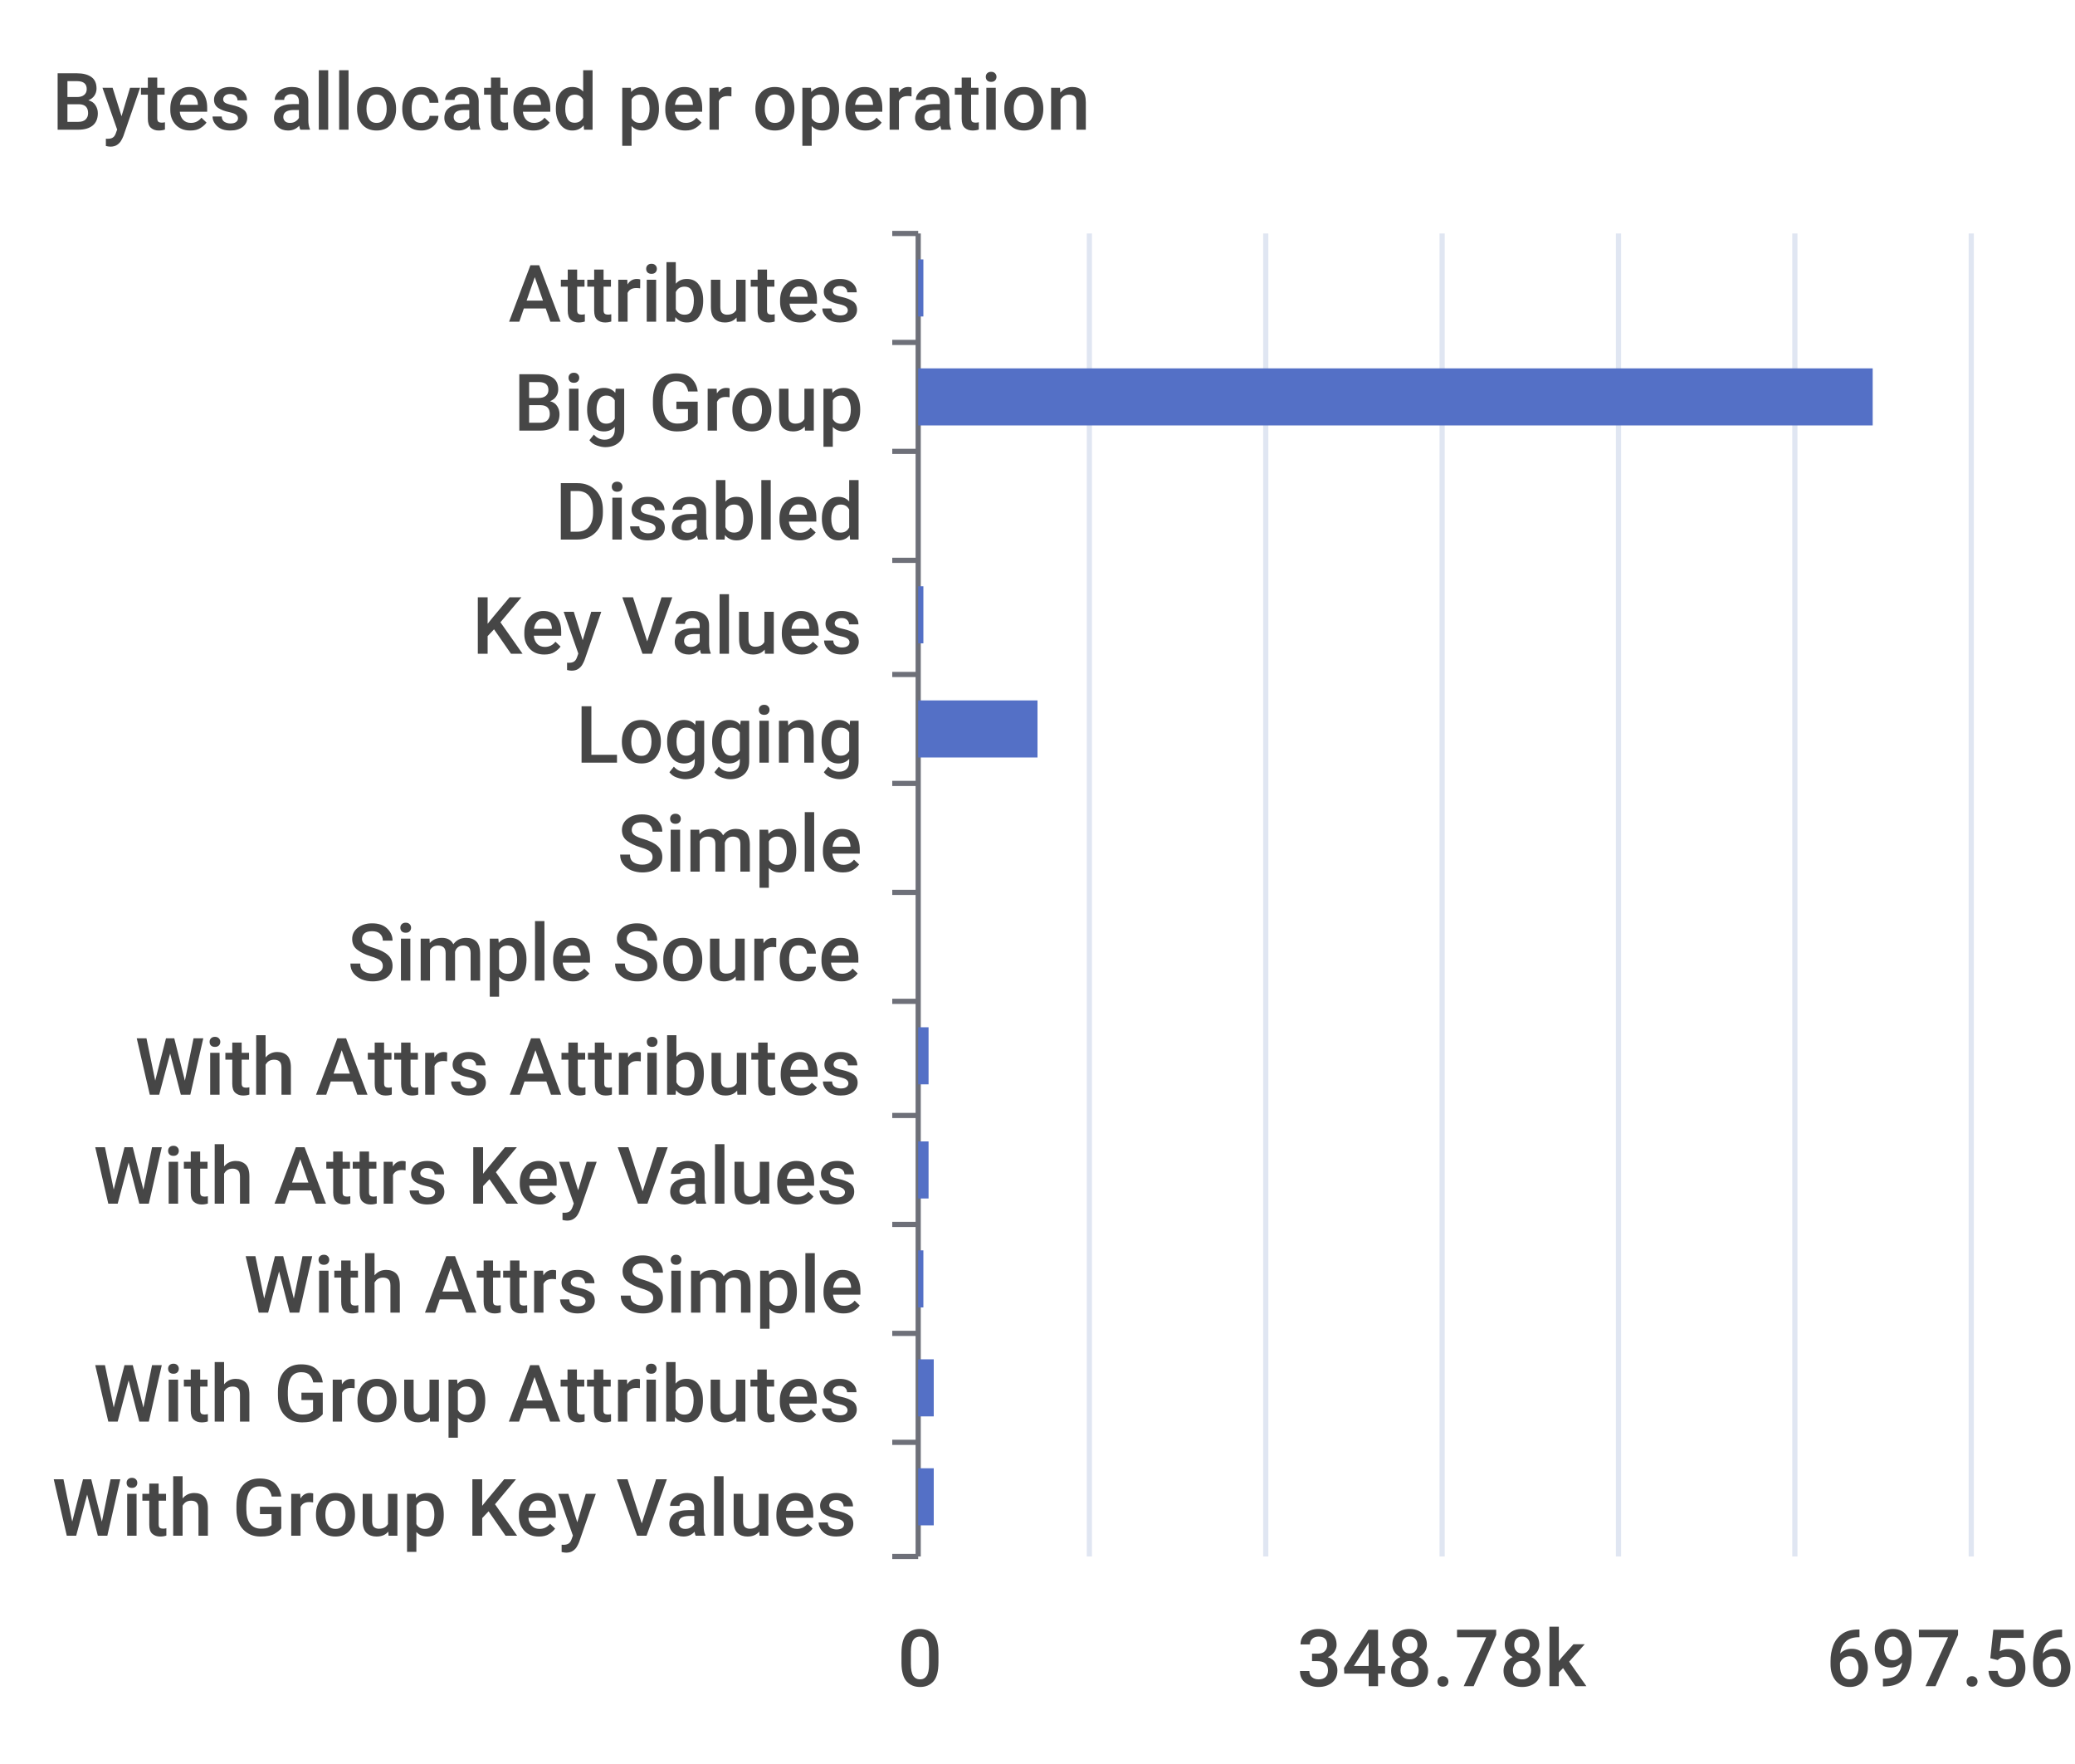
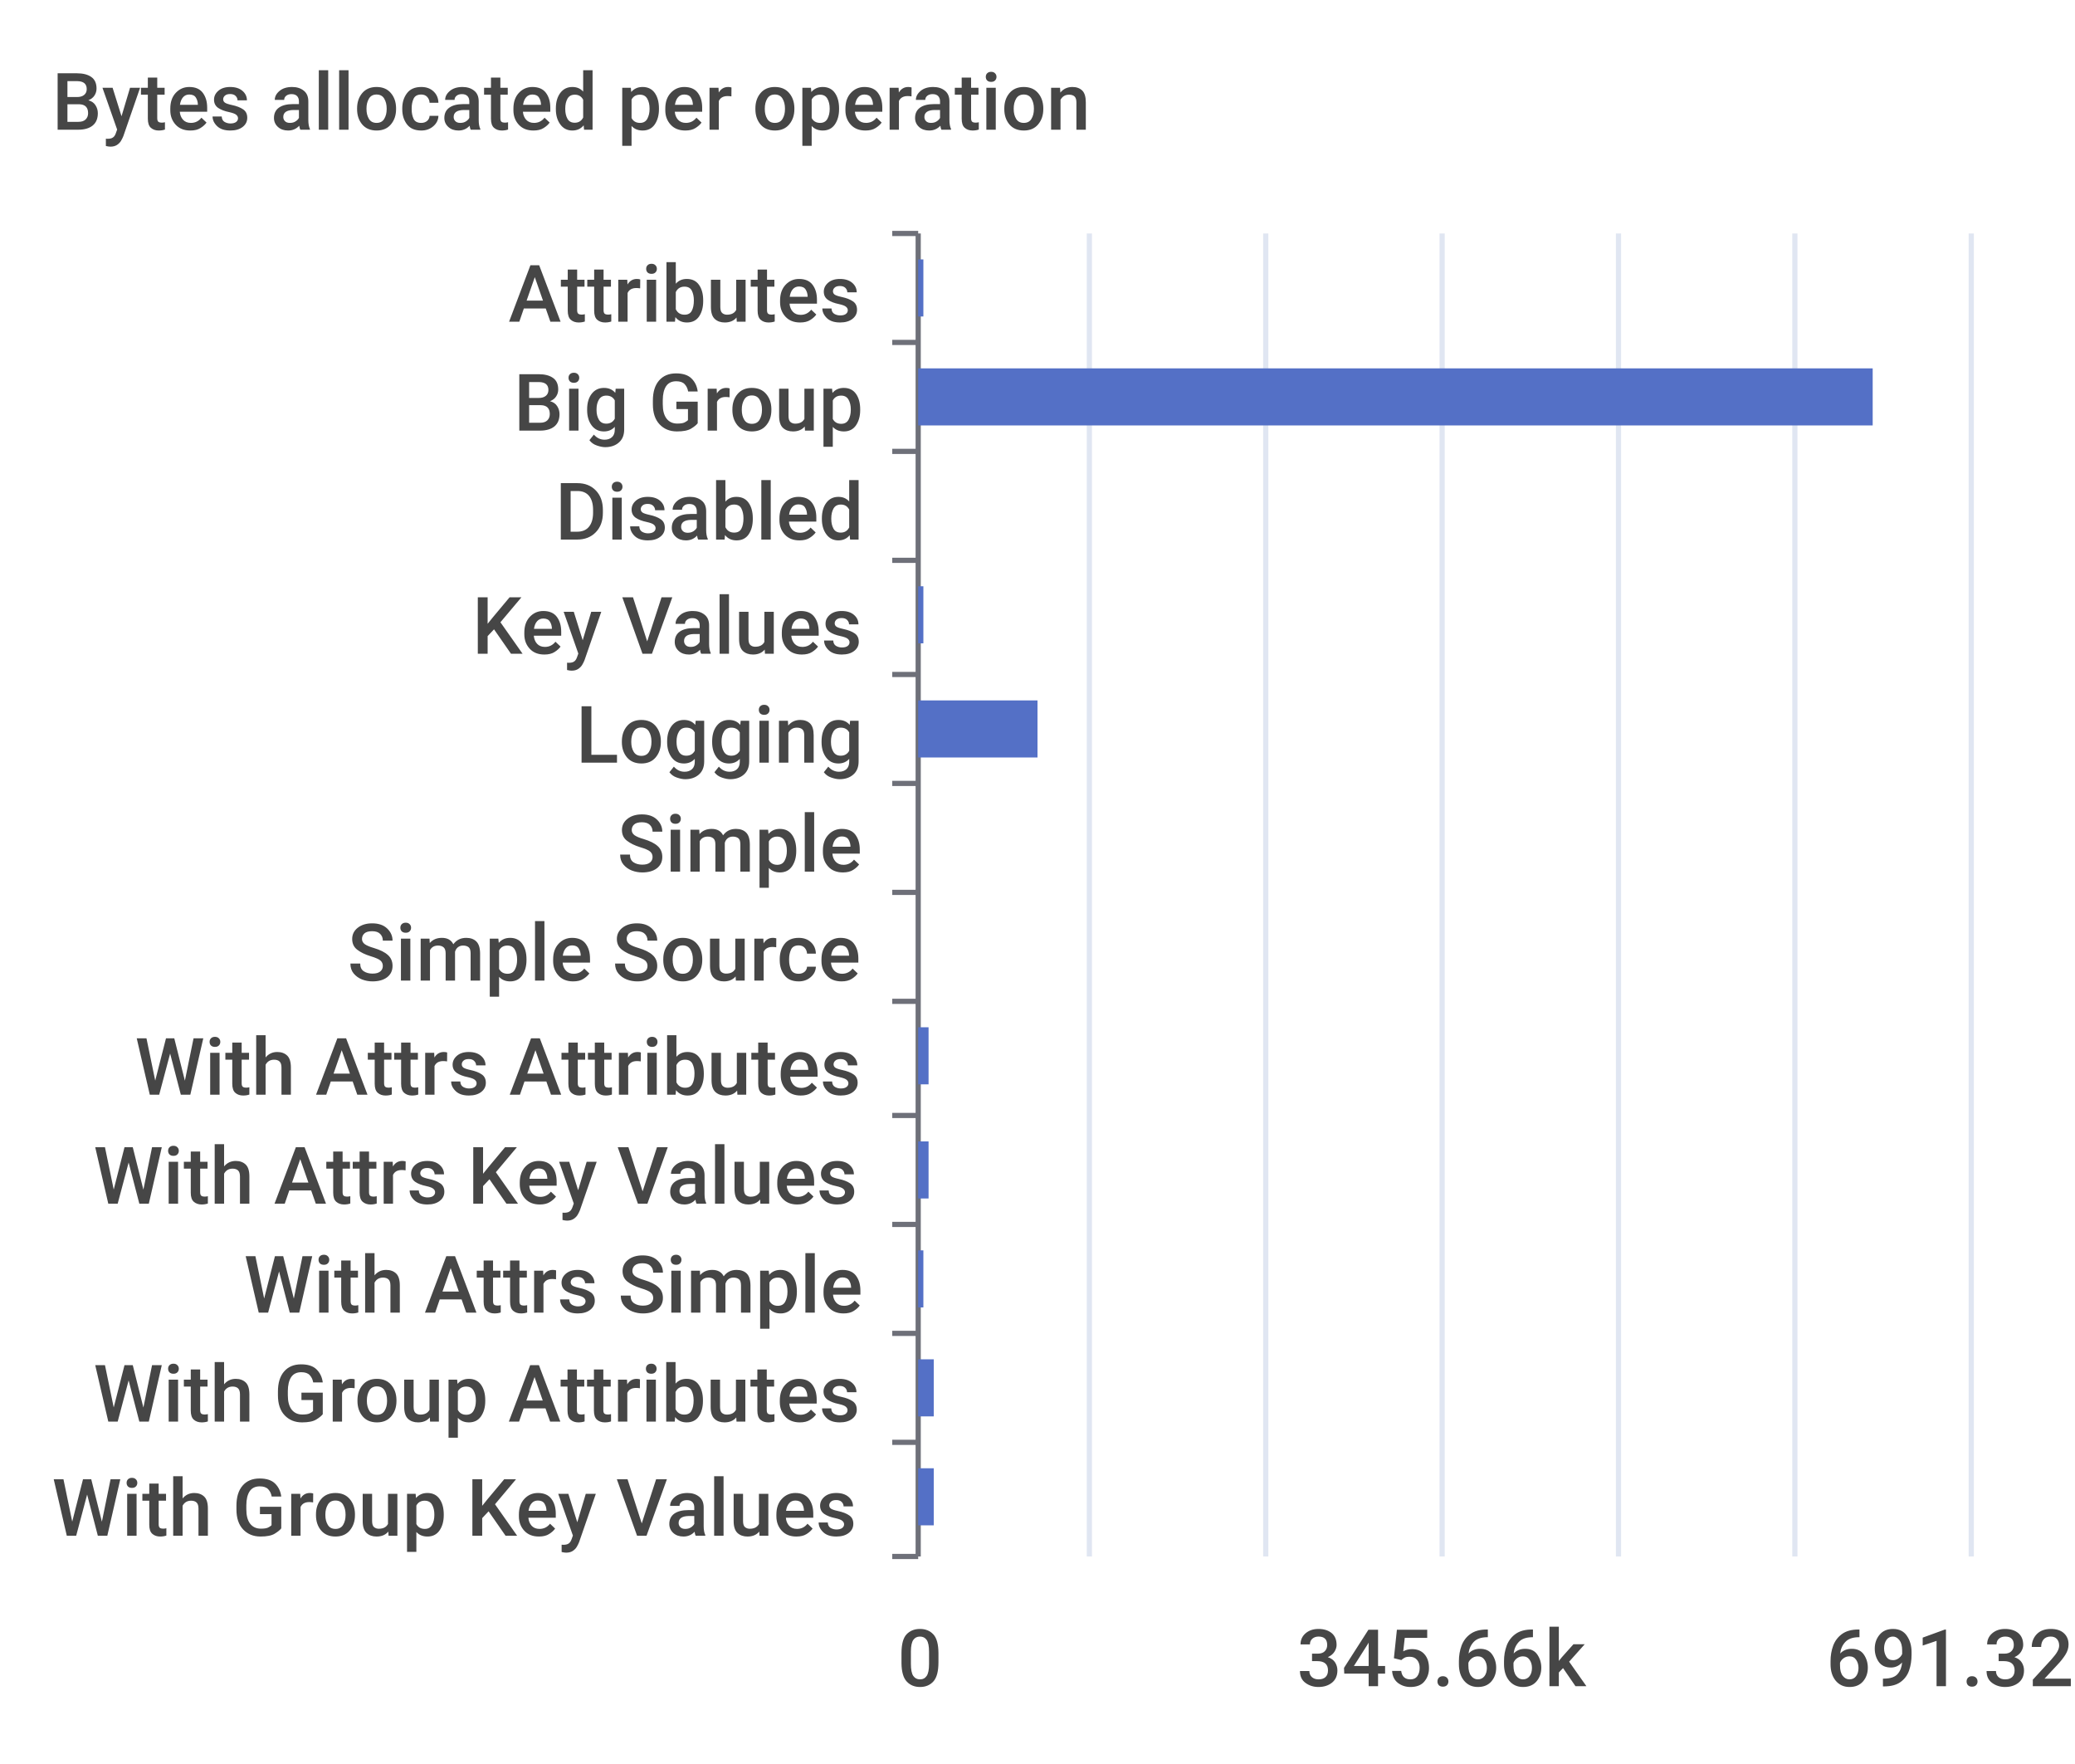
<svg xmlns="http://www.w3.org/2000/svg" width="400" height="340">\n<path d="M 0 0 L 400 0 L 400 340 L 0 340 L 0 0" style="stroke-width:0;stroke:none;fill:rgba(255,255,255,1.0)" />
  <text x="10" y="25" style="stroke-width:0;stroke:none;fill:rgba(70,70,70,1.0);font-size:15.3px;font-family:'Roboto Medium',sans-serif">Bytes allocated per operation</text>
  <path d="M 172 45 L 177 45" style="stroke-width:1;stroke:rgba(110,112,121,1.0);fill:none" />
  <path d="M 172 66 L 177 66" style="stroke-width:1;stroke:rgba(110,112,121,1.0);fill:none" />
  <path d="M 172 87 L 177 87" style="stroke-width:1;stroke:rgba(110,112,121,1.0);fill:none" />
  <path d="M 172 108 L 177 108" style="stroke-width:1;stroke:rgba(110,112,121,1.0);fill:none" />
  <path d="M 172 130 L 177 130" style="stroke-width:1;stroke:rgba(110,112,121,1.0);fill:none" />
  <path d="M 172 151 L 177 151" style="stroke-width:1;stroke:rgba(110,112,121,1.0);fill:none" />
  <path d="M 172 172 L 177 172" style="stroke-width:1;stroke:rgba(110,112,121,1.0);fill:none" />
  <path d="M 172 193 L 177 193" style="stroke-width:1;stroke:rgba(110,112,121,1.0);fill:none" />
  <path d="M 172 215 L 177 215" style="stroke-width:1;stroke:rgba(110,112,121,1.0);fill:none" />
  <path d="M 172 236 L 177 236" style="stroke-width:1;stroke:rgba(110,112,121,1.0);fill:none" />
  <path d="M 172 257 L 177 257" style="stroke-width:1;stroke:rgba(110,112,121,1.0);fill:none" />
  <path d="M 172 278 L 177 278" style="stroke-width:1;stroke:rgba(110,112,121,1.0);fill:none" />
  <path d="M 172 300 L 177 300" style="stroke-width:1;stroke:rgba(110,112,121,1.0);fill:none" />
  <path d="M 177 45 L 177 300" style="stroke-width:1;stroke:rgba(110,112,121,1.0);fill:none" />
  <text x="98" y="62" style="stroke-width:0;stroke:none;fill:rgba(70,70,70,1.0);font-size:15.3px;font-family:'Roboto Medium',sans-serif">Attributes</text>
  <text x="99" y="83" style="stroke-width:0;stroke:none;fill:rgba(70,70,70,1.0);font-size:15.3px;font-family:'Roboto Medium',sans-serif">Big Group</text>
  <text x="107" y="104" style="stroke-width:0;stroke:none;fill:rgba(70,70,70,1.0);font-size:15.3px;font-family:'Roboto Medium',sans-serif">Disabled</text>
  <text x="91" y="126" style="stroke-width:0;stroke:none;fill:rgba(70,70,70,1.0);font-size:15.3px;font-family:'Roboto Medium',sans-serif">Key Values</text>
  <text x="111" y="147" style="stroke-width:0;stroke:none;fill:rgba(70,70,70,1.0);font-size:15.3px;font-family:'Roboto Medium',sans-serif">Logging</text>
  <text x="119" y="168" style="stroke-width:0;stroke:none;fill:rgba(70,70,70,1.0);font-size:15.3px;font-family:'Roboto Medium',sans-serif">Simple</text>
  <text x="67" y="189" style="stroke-width:0;stroke:none;fill:rgba(70,70,70,1.0);font-size:15.3px;font-family:'Roboto Medium',sans-serif">Simple Source</text>
  <text x="26" y="211" style="stroke-width:0;stroke:none;fill:rgba(70,70,70,1.0);font-size:15.3px;font-family:'Roboto Medium',sans-serif">With Attrs Attributes</text>
  <text x="18" y="232" style="stroke-width:0;stroke:none;fill:rgba(70,70,70,1.0);font-size:15.3px;font-family:'Roboto Medium',sans-serif">With Attrs Key Values</text>
  <text x="47" y="253" style="stroke-width:0;stroke:none;fill:rgba(70,70,70,1.0);font-size:15.3px;font-family:'Roboto Medium',sans-serif">With Attrs Simple</text>
  <text x="18" y="274" style="stroke-width:0;stroke:none;fill:rgba(70,70,70,1.0);font-size:15.3px;font-family:'Roboto Medium',sans-serif">With Group Attributes</text>
  <text x="10" y="296" style="stroke-width:0;stroke:none;fill:rgba(70,70,70,1.0);font-size:15.3px;font-family:'Roboto Medium',sans-serif">With Group Key Values</text>
  <text x="173" y="325" style="stroke-width:0;stroke:none;fill:rgba(70,70,70,1.0);font-size:15.3px;font-family:'Roboto Medium',sans-serif">0</text>
-   <text x="250" y="325" style="stroke-width:0;stroke:none;fill:rgba(70,70,70,1.0);font-size:15.3px;font-family:'Roboto Medium',sans-serif">348.78k</text>
-   <text x="352" y="325" style="stroke-width:0;stroke:none;fill:rgba(70,70,70,1.0);font-size:15.3px;font-family:'Roboto Medium',sans-serif">697.56k</text>
+   <text x="250" y="325" style="stroke-width:0;stroke:none;fill:rgba(70,70,70,1.0);font-size:15.3px;font-family:'Roboto Medium',sans-serif">345.66k</text>
+   <text x="352" y="325" style="stroke-width:0;stroke:none;fill:rgba(70,70,70,1.0);font-size:15.3px;font-family:'Roboto Medium',sans-serif">691.32k</text>
  <path d="M 210 45 L 210 300" style="stroke-width:1;stroke:rgba(224,230,242,1.0);fill:none" />
  <path d="M 244 45 L 244 300" style="stroke-width:1;stroke:rgba(224,230,242,1.0);fill:none" />
  <path d="M 278 45 L 278 300" style="stroke-width:1;stroke:rgba(224,230,242,1.0);fill:none" />
  <path d="M 312 45 L 312 300" style="stroke-width:1;stroke:rgba(224,230,242,1.0);fill:none" />
  <path d="M 346 45 L 346 300" style="stroke-width:1;stroke:rgba(224,230,242,1.0);fill:none" />
  <path d="M 380 45 L 380 300" style="stroke-width:1;stroke:rgba(224,230,242,1.0);fill:none" />
  <path d="M 177 283 L 180 283 L 180 294 L 177 294 L 177 283" style="stroke-width:0;stroke:none;fill:rgba(84,112,198,1.0)" />
  <path d="M 177 262 L 180 262 L 180 273 L 177 273 L 177 262" style="stroke-width:0;stroke:none;fill:rgba(84,112,198,1.0)" />
  <path d="M 177 241 L 178 241 L 178 252 L 177 252 L 177 241" style="stroke-width:0;stroke:none;fill:rgba(84,112,198,1.0)" />
  <path d="M 177 220 L 179 220 L 179 231 L 177 231 L 177 220" style="stroke-width:0;stroke:none;fill:rgba(84,112,198,1.0)" />
  <path d="M 177 198 L 179 198 L 179 209 L 177 209 L 177 198" style="stroke-width:0;stroke:none;fill:rgba(84,112,198,1.0)" />
  <path d="M 177 177 L 177 177 L 177 188 L 177 188 L 177 177" style="stroke-width:0;stroke:none;fill:rgba(84,112,198,1.0)" />
  <path d="M 177 156 L 177 156 L 177 167 L 177 167 L 177 156" style="stroke-width:0;stroke:none;fill:rgba(84,112,198,1.0)" />
  <path d="M 177 135 L 200 135 L 200 146 L 177 146 L 177 135" style="stroke-width:0;stroke:none;fill:rgba(84,112,198,1.0)" />
  <path d="M 177 113 L 178 113 L 178 124 L 177 124 L 177 113" style="stroke-width:0;stroke:none;fill:rgba(84,112,198,1.0)" />
  <path d="M 177 92 L 177 92 L 177 103 L 177 103 L 177 92" style="stroke-width:0;stroke:none;fill:rgba(84,112,198,1.0)" />
  <path d="M 177 71 L 361 71 L 361 82 L 177 82 L 177 71" style="stroke-width:0;stroke:none;fill:rgba(84,112,198,1.0)" />
  <path d="M 177 50 L 178 50 L 178 61 L 177 61 L 177 50" style="stroke-width:0;stroke:none;fill:rgba(84,112,198,1.0)" />
</svg>
